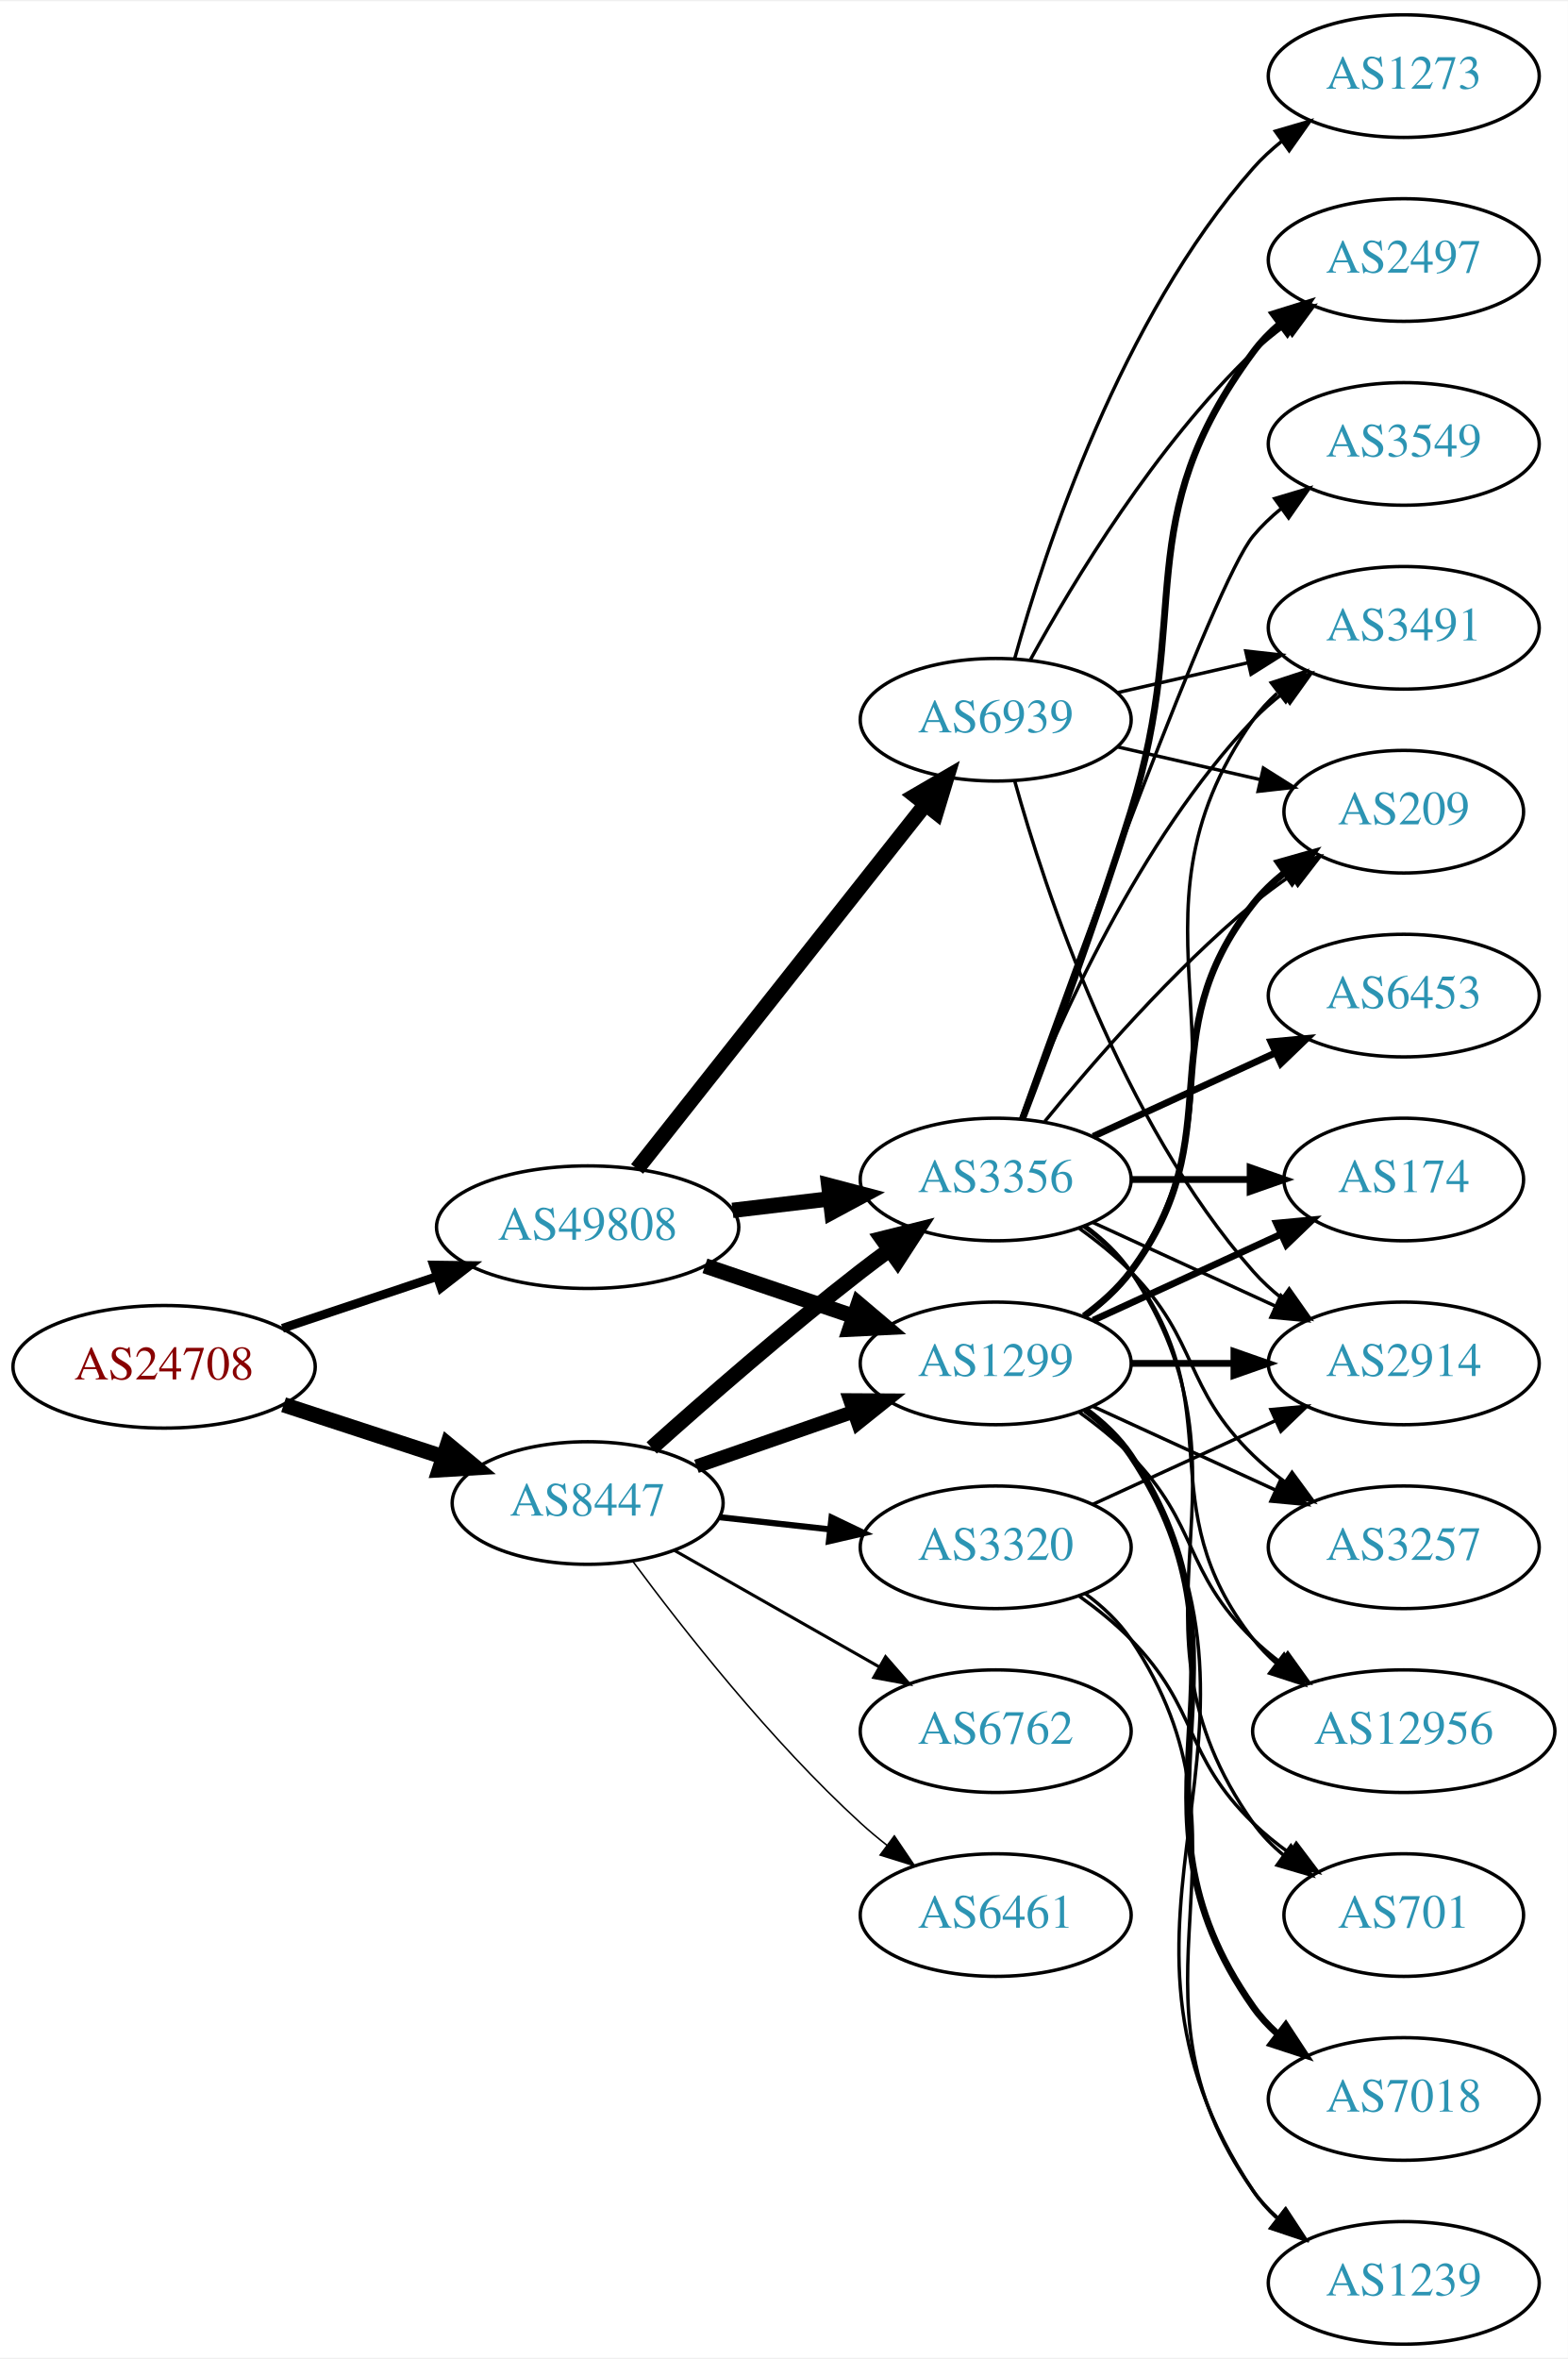
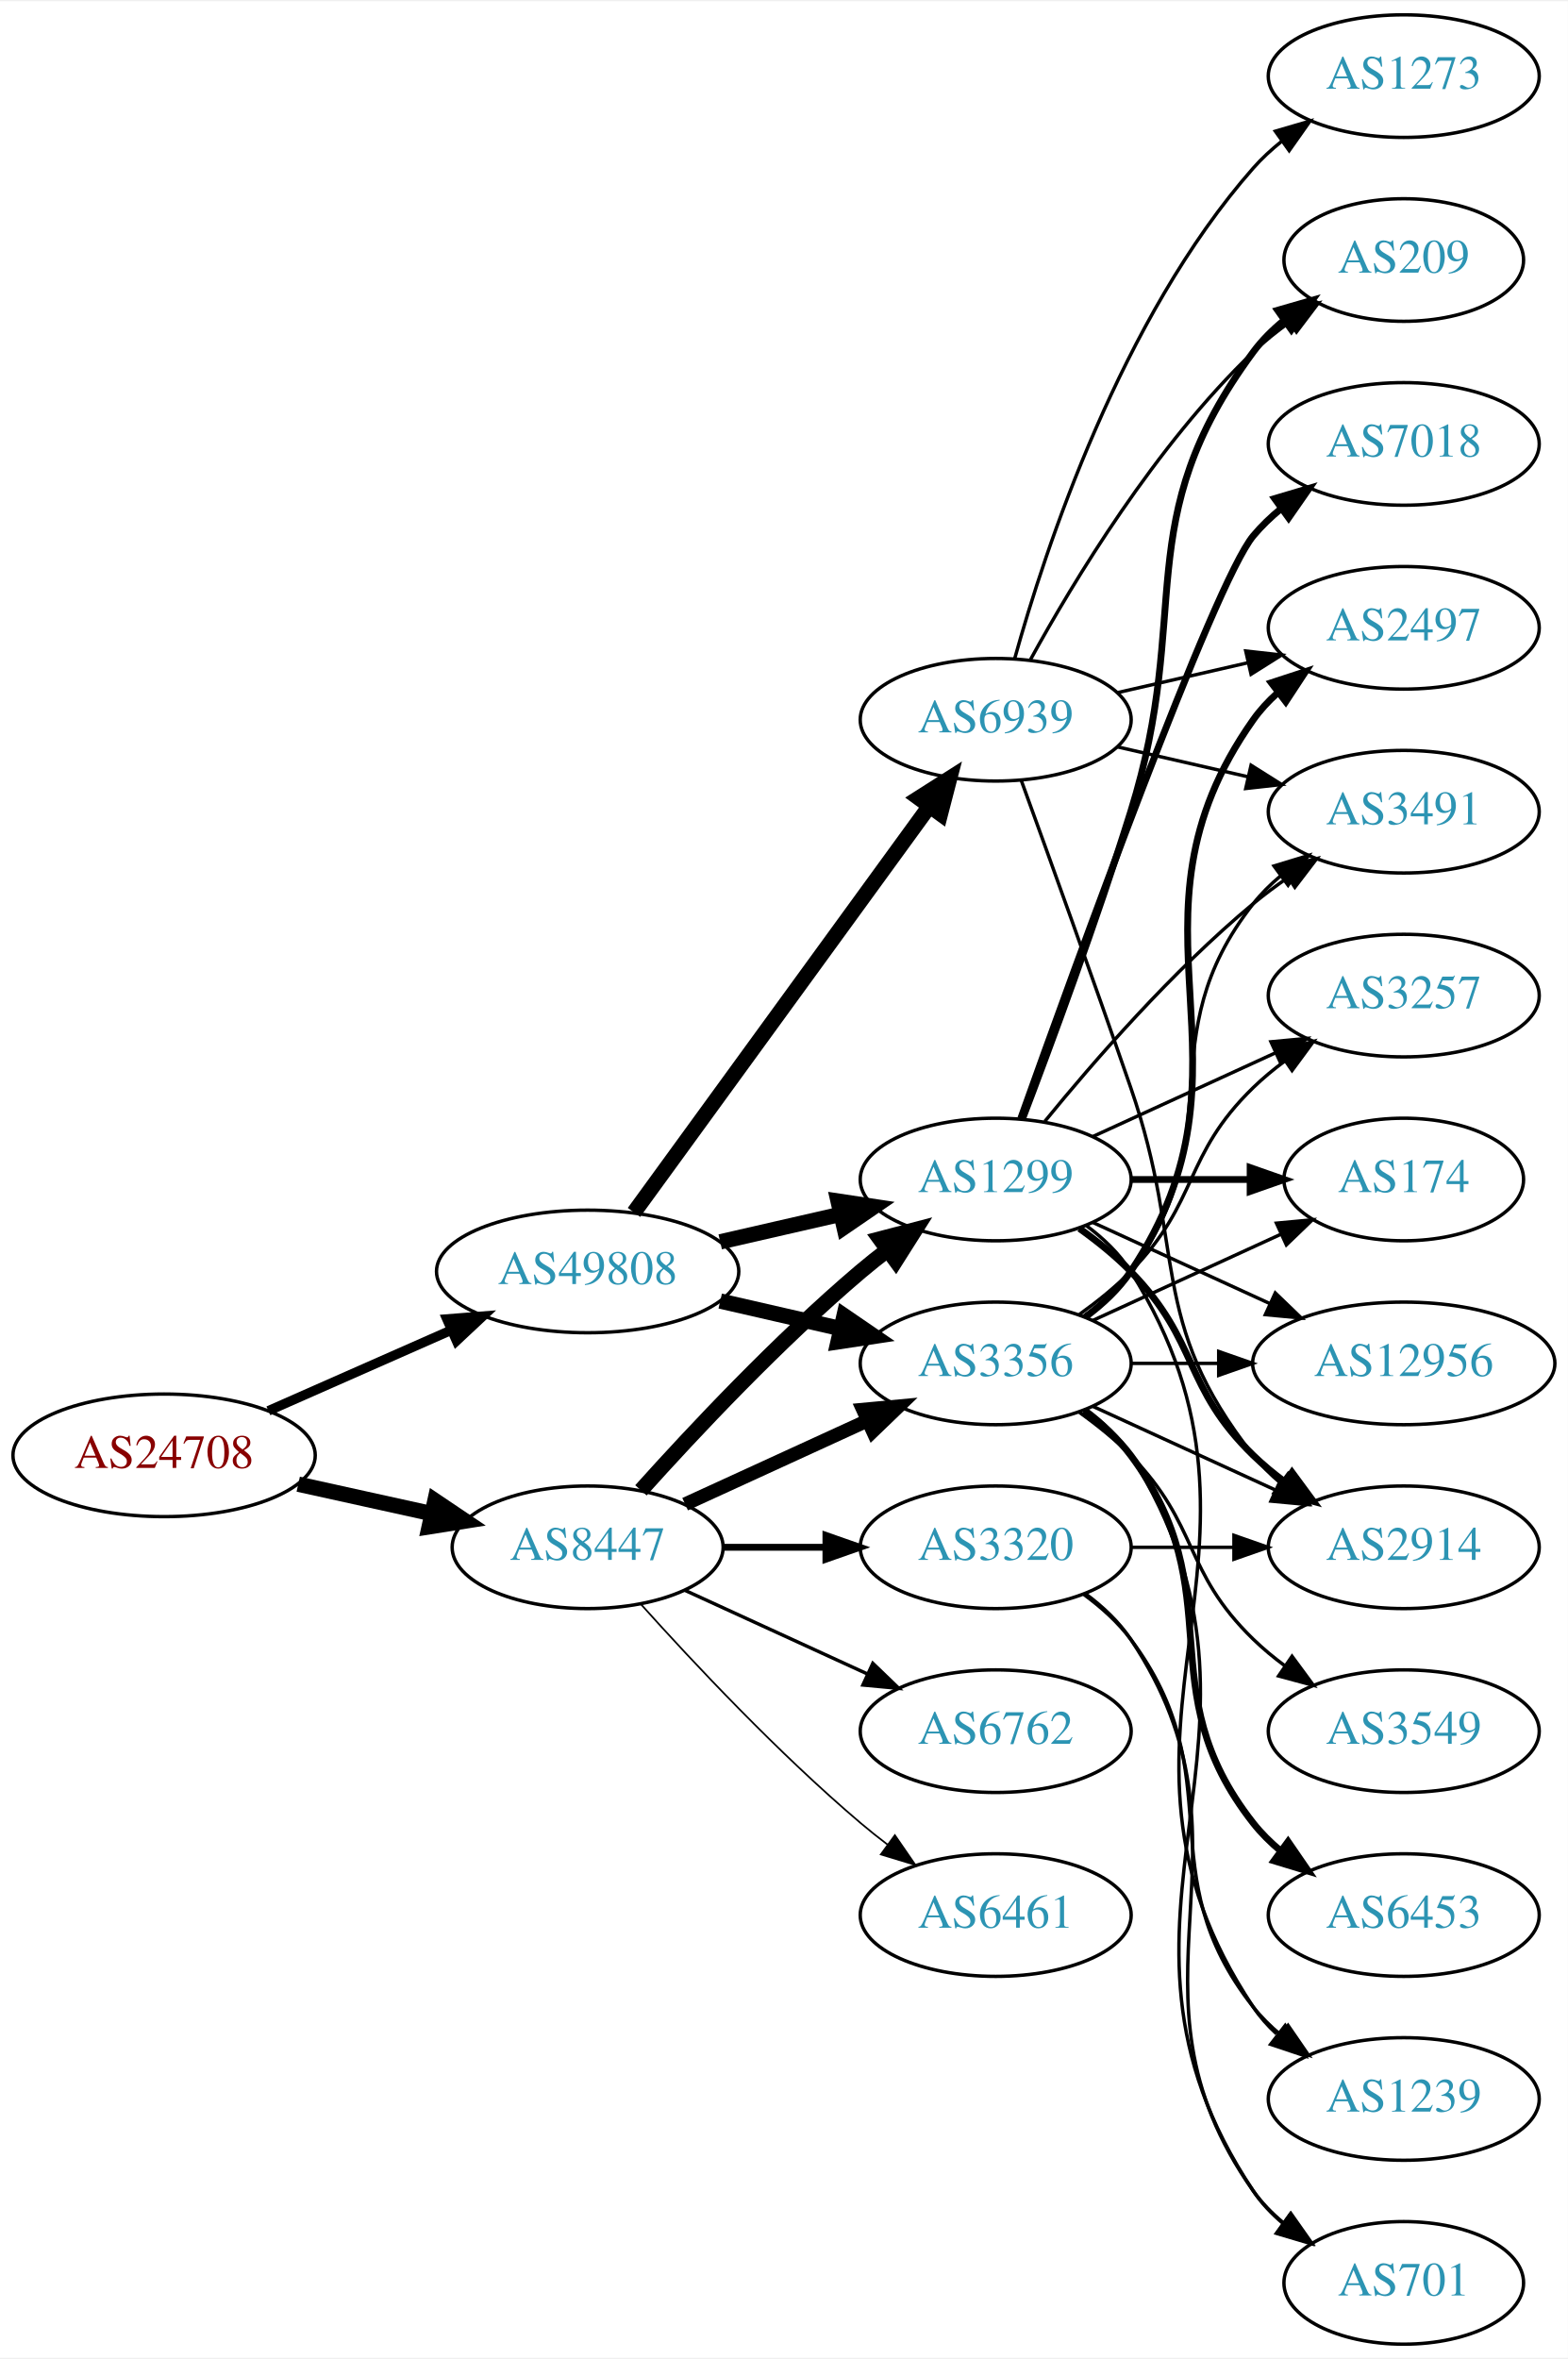
<svg xmlns="http://www.w3.org/2000/svg" xmlns:xlink="http://www.w3.org/1999/xlink" width="460pt" height="692pt" viewBox="0.00 0.00 460.47 692.00">
  <g id="graph0" class="graph" transform="scale(1 1) rotate(0) translate(4 688)">
    <polygon fill="white" stroke="none" points="-4,4 -4,-688 456.469,-688 456.469,4 -4,4" />
    <g id="node1" class="node">
      <g id="a_node1">
        <a xlink:href="/asn/24708" xlink:title="AS24708 ~ GRZ IT Center GmbH [AT]">
-           <ellipse fill="#ffffff" stroke="black" cx="44.196" cy="-287" rx="44.393" ry="18" />
-           <text text-anchor="middle" x="44.196" y="-283.3" font-family="Times,serif" font-size="14.00" fill="#880000">AS24708</text>
+           <ellipse fill="#ffffff" stroke="black" cx="44.196" cy="-261" rx="44.393" ry="18" />
+           <text text-anchor="middle" x="44.196" y="-257.3" font-family="Times,serif" font-size="14.00" fill="#880000">AS24708</text>
        </a>
      </g>
    </g>
    <g id="node2" class="node">
      <g id="a_node2">
        <a xlink:href="/asn/8447" xlink:title="AS8447 ~ A1 Telekom Austria AG [AT]">
-           <ellipse fill="#ffffff" stroke="black" cx="168.588" cy="-247" rx="39.794" ry="18" />
-           <text text-anchor="middle" x="168.588" y="-243.3" font-family="Times,serif" font-size="14.00" fill="#2c94b3">AS8447</text>
+           <ellipse fill="#ffffff" stroke="black" cx="168.588" cy="-234" rx="39.794" ry="18" />
+           <text text-anchor="middle" x="168.588" y="-230.3" font-family="Times,serif" font-size="14.00" fill="#2c94b3">AS8447</text>
        </a>
      </g>
    </g>
    <g id="edge1" class="edge">
-       <path fill="none" stroke="black" stroke-width="4.5" d="M79.289,-275.858C93.795,-271.117 110.846,-265.544 126.077,-260.567" />
-       <polygon fill="black" stroke="black" stroke-width="4.5" points="127.496,-264.245 135.778,-257.396 125.05,-256.76 127.496,-264.245" />
+       <path fill="none" stroke="black" stroke-width="4.5" d="M83.586,-252.531C95.977,-249.798 109.824,-246.743 122.644,-243.915" />
+       <polygon fill="black" stroke="black" stroke-width="4.5" points="123.742,-247.705 132.659,-241.705 122.045,-240.015 123.742,-247.705" />
    </g>
    <g id="node3" class="node">
      <g id="a_node3">
        <a xlink:href="/asn/49808" xlink:title="AS49808 ~ POWERSPEED-AS [AT]">
-           <ellipse fill="#ffffff" stroke="black" cx="168.588" cy="-328" rx="44.393" ry="18" />
-           <text text-anchor="middle" x="168.588" y="-324.3" font-family="Times,serif" font-size="14.00" fill="#2c94b3">AS49808</text>
+           <ellipse fill="#ffffff" stroke="black" cx="168.588" cy="-315" rx="44.393" ry="18" />
+           <text text-anchor="middle" x="168.588" y="-311.3" font-family="Times,serif" font-size="14.00" fill="#2c94b3">AS49808</text>
        </a>
      </g>
    </g>
    <g id="edge2" class="edge">
-       <path fill="none" stroke="black" stroke-width="2.596" d="M78.964,-298.312C93.01,-303.017 109.488,-308.537 124.399,-313.532" />
-       <polygon fill="black" stroke="black" stroke-width="2.596" points="123.336,-316.867 133.93,-316.725 125.56,-310.23 123.336,-316.867" />
+       <path fill="none" stroke="black" stroke-width="2.812" d="M74.824,-274.072C90.941,-281.183 111.081,-290.069 128.473,-297.742" />
+       <polygon fill="black" stroke="black" stroke-width="2.812" points="127.247,-301.027 137.809,-301.861 130.073,-294.622 127.247,-301.027" />
    </g>
    <g id="node4" class="node">
      <g id="a_node4">
-         <a xlink:href="/asn/3356" xlink:title="AS3356 ~ LEVEL3 [US]">
-           <ellipse fill="#ffffff" stroke="black" cx="288.431" cy="-342" rx="39.794" ry="18" />
-           <text text-anchor="middle" x="288.431" y="-338.3" font-family="Times,serif" font-size="14.00" fill="#2c94b3">AS3356</text>
+         <a xlink:href="/asn/6461" xlink:title="AS6461 ~ Zayo Bandwidth [US]">
+           <ellipse fill="#ffffff" stroke="black" cx="288.431" cy="-126" rx="39.794" ry="18" />
+           <text text-anchor="middle" x="288.431" y="-122.3" font-family="Times,serif" font-size="14.00" fill="#2c94b3">AS6461</text>
        </a>
      </g>
    </g>
    <g id="edge3" class="edge">
-       <path fill="none" stroke="black" stroke-width="4.5" d="M187.403,-263.191C203.179,-277.311 227.017,-298.119 248.784,-315 251.519,-317.121 254.404,-319.278 257.316,-321.401" />
-       <polygon fill="black" stroke="black" stroke-width="4.5" points="255.063,-324.63 265.49,-327.236 259.639,-318.221 255.063,-324.63" />
+       <path fill="none" stroke="black" stroke-width="0.5" d="M184.234,-217.275C199.535,-200.235 224.632,-173.477 248.784,-153 251.281,-150.883 253.942,-148.768 256.653,-146.707" />
+       <polygon fill="black" stroke="black" stroke-width="0.5" points="258.819,-149.459 264.83,-140.734 254.69,-143.806 258.819,-149.459" />
    </g>
    <g id="node5" class="node">
      <g id="a_node5">
-         <a xlink:href="/asn/1299" xlink:title="AS1299 ~ Telia Carrier [EU]">
+         <a xlink:href="/asn/3356" xlink:title="AS3356 ~ LEVEL3 [US]">
          <ellipse fill="#ffffff" stroke="black" cx="288.431" cy="-288" rx="39.794" ry="18" />
-           <text text-anchor="middle" x="288.431" y="-284.3" font-family="Times,serif" font-size="14.00" fill="#2c94b3">AS1299</text>
+           <text text-anchor="middle" x="288.431" y="-284.3" font-family="Times,serif" font-size="14.00" fill="#2c94b3">AS3356</text>
        </a>
      </g>
    </g>
    <g id="edge4" class="edge">
-       <path fill="none" stroke="black" stroke-width="4.05" d="M200.55,-257.772C214.647,-262.677 231.523,-268.548 246.636,-273.807" />
-       <polygon fill="black" stroke="black" stroke-width="4.05" points="245.657,-277.218 256.267,-277.157 247.987,-270.524 245.657,-277.218" />
+       <path fill="none" stroke="black" stroke-width="4" d="M197.217,-246.661C213.174,-253.973 233.445,-263.261 250.727,-271.181" />
+       <polygon fill="black" stroke="black" stroke-width="4" points="249.426,-274.435 259.975,-275.419 252.342,-268.071 249.426,-274.435" />
    </g>
    <g id="node6" class="node">
      <g id="a_node6">
-         <a xlink:href="/asn/3320" xlink:title="AS3320 ~ DTAG [DE]">
-           <ellipse fill="#ffffff" stroke="black" cx="288.431" cy="-234" rx="39.794" ry="18" />
-           <text text-anchor="middle" x="288.431" y="-230.3" font-family="Times,serif" font-size="14.00" fill="#2c94b3">AS3320</text>
+         <a xlink:href="/asn/1299" xlink:title="AS1299 ~ Telia Carrier [EU]">
+           <ellipse fill="#ffffff" stroke="black" cx="288.431" cy="-342" rx="39.794" ry="18" />
+           <text text-anchor="middle" x="288.431" y="-338.3" font-family="Times,serif" font-size="14.00" fill="#2c94b3">AS1299</text>
        </a>
      </g>
    </g>
    <g id="edge5" class="edge">
-       <path fill="none" stroke="black" stroke-width="1.8" d="M207.198,-242.851C217.509,-241.713 228.827,-240.465 239.627,-239.274" />
-       <polygon fill="black" stroke="black" stroke-width="1.8" points="240.218,-242.73 249.774,-238.154 239.45,-235.772 240.218,-242.73" />
+       <path fill="none" stroke="black" stroke-width="4.5" d="M184.234,-250.725C199.535,-267.765 224.632,-294.523 248.784,-315 251.281,-317.117 253.942,-319.232 256.653,-321.293" />
+       <polygon fill="black" stroke="black" stroke-width="4.5" points="254.432,-324.547 264.83,-327.266 259.077,-318.188 254.432,-324.547" />
    </g>
    <g id="node7" class="node">
      <g id="a_node7">
        <a xlink:href="/asn/6762" xlink:title="AS6762 ~ TELECOM ITALIA SPARKLE S.p.A. [IT]">
          <ellipse fill="#ffffff" stroke="black" cx="288.431" cy="-180" rx="39.794" ry="18" />
          <text text-anchor="middle" x="288.431" y="-176.3" font-family="Times,serif" font-size="14.00" fill="#2c94b3">AS6762</text>
        </a>
      </g>
    </g>
    <g id="edge6" class="edge">
-       <path fill="none" stroke="black" stroke-width="0.9" d="M194.005,-233.118C211.465,-223.191 235.165,-209.716 254.326,-198.822" />
-       <polygon fill="black" stroke="black" stroke-width="0.9" points="256.082,-201.85 263.045,-193.865 252.622,-195.765 256.082,-201.85" />
+       <path fill="none" stroke="black" d="M197.217,-221.339C213.174,-214.027 233.445,-204.739 250.727,-196.819" />
+       <polygon fill="black" stroke="black" points="252.342,-199.929 259.975,-192.581 249.426,-193.565 252.342,-199.929" />
    </g>
    <g id="node8" class="node">
      <g id="a_node8">
-         <a xlink:href="/asn/6461" xlink:title="AS6461 ~ Zayo Bandwidth [US]">
-           <ellipse fill="#ffffff" stroke="black" cx="288.431" cy="-126" rx="39.794" ry="18" />
-           <text text-anchor="middle" x="288.431" y="-122.3" font-family="Times,serif" font-size="14.00" fill="#2c94b3">AS6461</text>
+         <a xlink:href="/asn/3320" xlink:title="AS3320 ~ DTAG [DE]">
+           <ellipse fill="#ffffff" stroke="black" cx="288.431" cy="-234" rx="39.794" ry="18" />
+           <text text-anchor="middle" x="288.431" y="-230.3" font-family="Times,serif" font-size="14.00" fill="#2c94b3">AS3320</text>
        </a>
      </g>
    </g>
    <g id="edge7" class="edge">
-       <path fill="none" stroke="black" stroke-width="0.45" d="M181.846,-229.886C196.48,-210.106 222.316,-177.18 248.784,-153 251.201,-150.792 253.807,-148.615 256.482,-146.512" />
-       <polygon fill="black" stroke="black" stroke-width="0.45" points="258.665,-149.251 264.603,-140.476 254.489,-143.633 258.665,-149.251" />
+       <path fill="none" stroke="black" stroke-width="2" d="M208.501,-234C218.054,-234 228.404,-234 238.367,-234" />
+       <polygon fill="black" stroke="black" stroke-width="2" points="238.559,-237.5 248.559,-234 238.559,-230.5 238.559,-237.5" />
    </g>
    <g id="edge30" class="edge">
-       <path fill="none" stroke="black" stroke-width="4.5" d="M211.135,-332.936C220.381,-334.034 230.254,-335.207 239.725,-336.332" />
-       <polygon fill="black" stroke="black" stroke-width="4.5" points="239.402,-340.259 249.797,-337.529 240.331,-332.439 239.402,-340.259" />
+       <path fill="none" stroke="black" stroke-width="4.5" d="M207.523,-306.308C218.764,-303.733 231.176,-300.889 242.799,-298.226" />
+       <polygon fill="black" stroke="black" stroke-width="4.5" points="243.893,-302.015 252.761,-295.943 242.134,-294.339 243.893,-302.015" />
    </g>
    <g id="edge29" class="edge">
-       <path fill="none" stroke="black" stroke-width="4.5" d="M203.042,-316.645C216.643,-312.028 232.485,-306.651 246.746,-301.81" />
-       <polygon fill="black" stroke="black" stroke-width="4.5" points="248.116,-305.503 256.32,-298.56 245.585,-298.046 248.116,-305.503" />
+       <path fill="none" stroke="black" stroke-width="4.5" d="M207.523,-323.692C218.764,-326.267 231.176,-329.111 242.799,-331.774" />
+       <polygon fill="black" stroke="black" stroke-width="4.5" points="242.134,-335.661 252.761,-334.057 243.893,-327.985 242.134,-335.661" />
    </g>
    <g id="node21" class="node">
      <g id="a_node21">
        <a xlink:href="/asn/6939" xlink:title="AS6939 ~ Hurricane Electric LLC [US]">
          <ellipse fill="#ffffff" stroke="black" cx="288.431" cy="-477" rx="39.794" ry="18" />
          <text text-anchor="middle" x="288.431" y="-473.3" font-family="Times,serif" font-size="14.00" fill="#2c94b3">AS6939</text>
        </a>
      </g>
    </g>
-     <g id="edge31" class="edge">
-       <path fill="none" stroke="black" stroke-width="4.5" d="M183.106,-345.092C203.884,-371.364 243.775,-421.802 267.757,-452.125" />
-       <polygon fill="black" stroke="black" stroke-width="4.5" points="264.779,-454.706 274.07,-460.107 270.955,-449.821 264.779,-454.706" />
+     <g id="edge28" class="edge">
+       <path fill="none" stroke="black" stroke-width="4.5" d="M182.199,-332.337C203.02,-360.96 244.683,-418.233 268.871,-451.486" />
+       <polygon fill="black" stroke="black" stroke-width="4.5" points="265.844,-454.017 274.91,-459.788 272.212,-449.385 265.844,-454.017" />
    </g>
    <g id="node9" class="node">
      <g id="a_node9">
-         <a xlink:href="/asn/2914" xlink:title="AS2914 ~ NTT America, Inc. [US]">
-           <ellipse fill="#ffffff" stroke="black" cx="408.273" cy="-288" rx="39.794" ry="18" />
-           <text text-anchor="middle" x="408.273" y="-284.3" font-family="Times,serif" font-size="14.00" fill="#2c94b3">AS2914</text>
+         <a xlink:href="/asn/3549" xlink:title="AS3549 ~ Level 3 Parent, LLC [US]">
+           <ellipse fill="#ffffff" stroke="black" cx="408.273" cy="-180" rx="39.794" ry="18" />
+           <text text-anchor="middle" x="408.273" y="-176.3" font-family="Times,serif" font-size="14.00" fill="#2c94b3">AS3549</text>
        </a>
      </g>
    </g>
    <g id="edge8" class="edge">
-       <path fill="none" stroke="black" d="M317.06,-329.339C333.017,-322.027 353.287,-312.739 370.57,-304.819" />
-       <polygon fill="black" stroke="black" points="372.185,-307.929 379.818,-300.581 369.269,-301.565 372.185,-307.929" />
+       <path fill="none" stroke="black" d="M313.025,-273.611C318.281,-269.852 323.613,-265.563 328.077,-261 348.25,-240.383 343.384,-227.094 364.077,-207 366.922,-204.237 370.096,-201.614 373.396,-199.166" />
+       <polygon fill="black" stroke="black" points="375.462,-201.994 381.744,-193.462 371.513,-196.214 375.462,-201.994" />
    </g>
    <g id="node10" class="node">
      <g id="a_node10">
        <a xlink:href="/asn/2497" xlink:title="AS2497 ~ Internet Initiative Japan Inc. [JP]">
-           <ellipse fill="#ffffff" stroke="black" cx="408.273" cy="-612" rx="39.794" ry="18" />
-           <text text-anchor="middle" x="408.273" y="-608.3" font-family="Times,serif" font-size="14.00" fill="#2c94b3">AS2497</text>
+           <ellipse fill="#ffffff" stroke="black" cx="408.273" cy="-504" rx="39.794" ry="18" />
+           <text text-anchor="middle" x="408.273" y="-500.3" font-family="Times,serif" font-size="14.00" fill="#2c94b3">AS2497</text>
        </a>
      </g>
    </g>
    <g id="edge9" class="edge">
-       <path fill="none" stroke="black" stroke-width="2" d="M296.318,-359.809C304.429,-381.094 318.063,-417.869 328.077,-450 346.554,-509.284 327.174,-535.059 364.077,-585 366.311,-588.023 368.994,-590.786 371.914,-593.293" />
-       <polygon fill="black" stroke="black" stroke-width="2" points="369.94,-596.186 380.058,-599.331 374.109,-590.563 369.94,-596.186" />
+       <path fill="none" stroke="black" stroke-width="2" d="M314.75,-301.607C319.806,-305.351 324.617,-309.831 328.077,-315 369.102,-376.294 321.498,-416.775 364.077,-477 366.068,-479.816 368.455,-482.401 371.071,-484.76" />
+       <polygon fill="black" stroke="black" stroke-width="2" points="369.371,-487.865 379.44,-491.162 373.624,-482.306 369.371,-487.865" />
    </g>
    <g id="node11" class="node">
      <g id="a_node11">
-         <a xlink:href="/asn/3491" xlink:title="AS3491 ~ PCCW Global, Inc. [US]">
-           <ellipse fill="#ffffff" stroke="black" cx="408.273" cy="-504" rx="39.794" ry="18" />
-           <text text-anchor="middle" x="408.273" y="-500.3" font-family="Times,serif" font-size="14.00" fill="#2c94b3">AS3491</text>
+         <a xlink:href="/asn/12956" xlink:title="AS12956 ~ TELXIUS [ES]">
+           <ellipse fill="#ffffff" stroke="black" cx="408.273" cy="-288" rx="44.393" ry="18" />
+           <text text-anchor="middle" x="408.273" y="-284.3" font-family="Times,serif" font-size="14.00" fill="#2c94b3">AS12956</text>
        </a>
      </g>
    </g>
    <g id="edge10" class="edge">
-       <path fill="none" stroke="black" d="M295.954,-359.994C306.704,-387.728 330.362,-441.429 364.077,-477 366.663,-479.728 369.581,-482.294 372.649,-484.677" />
-       <polygon fill="black" stroke="black" points="370.803,-487.658 380.997,-490.543 374.827,-481.93 370.803,-487.658" />
+       <path fill="none" stroke="black" d="M328.343,-288C336.446,-288 345.121,-288 353.648,-288" />
+       <polygon fill="black" stroke="black" points="353.925,-291.5 363.925,-288 353.925,-284.5 353.925,-291.5" />
    </g>
    <g id="node12" class="node">
      <g id="a_node12">
-         <a xlink:href="/asn/6453" xlink:title="AS6453 ~ TATA COMMUNICATIONS (AMERICA) INC [US]">
-           <ellipse fill="#ffffff" stroke="black" cx="408.273" cy="-396" rx="39.794" ry="18" />
-           <text text-anchor="middle" x="408.273" y="-392.3" font-family="Times,serif" font-size="14.00" fill="#2c94b3">AS6453</text>
+         <a xlink:href="/asn/3491" xlink:title="AS3491 ~ PCCW Global, Inc. [US]">
+           <ellipse fill="#ffffff" stroke="black" cx="408.273" cy="-450" rx="39.794" ry="18" />
+           <text text-anchor="middle" x="408.273" y="-446.3" font-family="Times,serif" font-size="14.00" fill="#2c94b3">AS3491</text>
        </a>
      </g>
    </g>
    <g id="edge11" class="edge">
-       <path fill="none" stroke="black" stroke-width="2" d="M317.06,-354.661C333.017,-361.973 353.287,-371.261 370.57,-379.181" />
-       <polygon fill="black" stroke="black" stroke-width="2" points="369.269,-382.435 379.818,-383.419 372.185,-376.071 369.269,-382.435" />
+       <path fill="none" stroke="black" d="M314.362,-301.882C319.438,-305.611 324.356,-310.016 328.077,-315 358.349,-355.542 332.779,-383.246 364.077,-423 366.402,-425.953 369.146,-428.67 372.105,-431.147" />
+       <polygon fill="black" stroke="black" points="370.165,-434.064 380.302,-437.145 374.298,-428.415 370.165,-434.064" />
    </g>
    <g id="node13" class="node">
      <g id="a_node13">
-         <a xlink:href="/asn/3257" xlink:title="AS3257 ~ GTT [DE]">
+         <a xlink:href="/asn/2914" xlink:title="AS2914 ~ NTT America, Inc. [US]">
          <ellipse fill="#ffffff" stroke="black" cx="408.273" cy="-234" rx="39.794" ry="18" />
-           <text text-anchor="middle" x="408.273" y="-230.3" font-family="Times,serif" font-size="14.00" fill="#2c94b3">AS3257</text>
+           <text text-anchor="middle" x="408.273" y="-230.3" font-family="Times,serif" font-size="14.00" fill="#2c94b3">AS2914</text>
        </a>
      </g>
    </g>
    <g id="edge12" class="edge">
-       <path fill="none" stroke="black" d="M313.025,-327.611C318.281,-323.852 323.613,-319.563 328.077,-315 348.25,-294.383 343.384,-281.094 364.077,-261 366.922,-258.237 370.096,-255.614 373.396,-253.166" />
-       <polygon fill="black" stroke="black" points="375.462,-255.994 381.744,-247.462 371.513,-250.214 375.462,-255.994" />
+       <path fill="none" stroke="black" d="M317.06,-275.339C333.017,-268.027 353.287,-258.739 370.57,-250.819" />
+       <polygon fill="black" stroke="black" points="372.185,-253.929 379.818,-246.581 369.269,-247.565 372.185,-253.929" />
    </g>
    <g id="node14" class="node">
      <g id="a_node14">
-         <a xlink:href="/asn/3549" xlink:title="AS3549 ~ Level 3 Parent, LLC [US]">
-           <ellipse fill="#ffffff" stroke="black" cx="408.273" cy="-558" rx="39.794" ry="18" />
-           <text text-anchor="middle" x="408.273" y="-554.3" font-family="Times,serif" font-size="14.00" fill="#2c94b3">AS3549</text>
+         <a xlink:href="/asn/3257" xlink:title="AS3257 ~ GTT [DE]">
+           <ellipse fill="#ffffff" stroke="black" cx="408.273" cy="-396" rx="39.794" ry="18" />
+           <text text-anchor="middle" x="408.273" y="-392.3" font-family="Times,serif" font-size="14.00" fill="#2c94b3">AS3257</text>
        </a>
      </g>
    </g>
    <g id="edge13" class="edge">
-       <path fill="none" stroke="black" d="M295.761,-359.86C311.602,-404.267 352.511,-517.103 364.077,-531 366.482,-533.889 369.278,-536.563 372.271,-539.013" />
-       <polygon fill="black" stroke="black" points="370.359,-541.95 380.514,-544.973 374.461,-536.277 370.359,-541.95" />
+       <path fill="none" stroke="black" d="M313.025,-302.389C318.281,-306.148 323.613,-310.437 328.077,-315 348.25,-335.617 343.384,-348.906 364.077,-369 366.922,-371.763 370.096,-374.386 373.396,-376.834" />
+       <polygon fill="black" stroke="black" points="371.513,-379.786 381.744,-382.538 375.462,-374.006 371.513,-379.786" />
    </g>
    <g id="node15" class="node">
      <g id="a_node15">
-         <a xlink:href="/asn/12956" xlink:title="AS12956 ~ TELXIUS [ES]">
-           <ellipse fill="#ffffff" stroke="black" cx="408.273" cy="-180" rx="44.393" ry="18" />
-           <text text-anchor="middle" x="408.273" y="-176.3" font-family="Times,serif" font-size="14.00" fill="#2c94b3">AS12956</text>
+         <a xlink:href="/asn/6453" xlink:title="AS6453 ~ TATA COMMUNICATIONS (AMERICA) INC [US]">
+           <ellipse fill="#ffffff" stroke="black" cx="408.273" cy="-126" rx="39.794" ry="18" />
+           <text text-anchor="middle" x="408.273" y="-122.3" font-family="Times,serif" font-size="14.00" fill="#2c94b3">AS6453</text>
        </a>
      </g>
    </g>
    <g id="edge14" class="edge">
-       <path fill="none" stroke="black" d="M314.362,-328.118C319.438,-324.389 324.356,-319.984 328.077,-315 358.349,-274.458 332.779,-246.754 364.077,-207 366.101,-204.429 368.443,-202.037 370.967,-199.826" />
-       <polygon fill="black" stroke="black" points="373.124,-202.584 378.957,-193.739 368.882,-197.016 373.124,-202.584" />
+       <path fill="none" stroke="black" stroke-width="2" d="M314.362,-274.118C319.438,-270.389 324.356,-265.984 328.077,-261 358.349,-220.458 332.779,-192.754 364.077,-153 366.402,-150.047 369.146,-147.33 372.105,-144.853" />
+       <polygon fill="black" stroke="black" stroke-width="2" points="374.298,-147.585 380.302,-138.855 370.165,-141.936 374.298,-147.585" />
    </g>
    <g id="node16" class="node">
      <g id="a_node16">
+         <a xlink:href="/asn/701" xlink:title="AS701 ~ UUNET [US]">
+           <ellipse fill="#ffffff" stroke="black" cx="408.273" cy="-18" rx="35.194" ry="18" />
+           <text text-anchor="middle" x="408.273" y="-14.3" font-family="Times,serif" font-size="14.00" fill="#2c94b3">AS701</text>
+         </a>
+       </g>
+     </g>
+     <g id="edge15" class="edge">
+       <path fill="none" stroke="black" d="M314.957,-274.528C320.002,-270.777 324.757,-266.26 328.077,-261 380.027,-178.7 310.039,-125.944 364.077,-45 366.453,-41.442 369.473,-38.264 372.809,-35.451" />
+       <polygon fill="black" stroke="black" points="374.947,-38.224 381.013,-29.538 370.854,-32.545 374.947,-38.224" />
+     </g>
+     <g id="node17" class="node">
+       <g id="a_node17">
        <a xlink:href="/asn/174" xlink:title="AS174 ~ Cogent Communications [US]">
          <ellipse fill="#ffffff" stroke="black" cx="408.273" cy="-342" rx="35.194" ry="18" />
          <text text-anchor="middle" x="408.273" y="-338.3" font-family="Times,serif" font-size="14.00" fill="#2c94b3">AS174</text>
        </a>
      </g>
    </g>
-     <g id="edge15" class="edge">
+     <g id="edge16" class="edge">
+       <path fill="none" stroke="black" d="M317.06,-300.661C333.476,-308.183 354.457,-317.798 372.054,-325.861" />
+       <polygon fill="black" stroke="black" points="370.883,-329.174 381.432,-330.158 373.799,-322.811 370.883,-329.174" />
+     </g>
+     <g id="edge24" class="edge">
+       <path fill="none" stroke="black" d="M317.06,-329.339C332.557,-322.238 352.124,-313.272 369.071,-305.506" />
+       <polygon fill="black" stroke="black" points="370.54,-308.683 378.173,-301.335 367.624,-302.319 370.54,-308.683" />
+     </g>
+     <g id="edge23" class="edge">
+       <path fill="none" stroke="black" d="M302.85,-359.065C316.964,-376.375 340.379,-403.345 364.077,-423 367.294,-425.668 370.794,-428.27 374.365,-430.741" />
+       <polygon fill="black" stroke="black" points="372.442,-433.666 382.721,-436.236 376.288,-427.817 372.442,-433.666" />
+     </g>
+     <g id="edge21" class="edge">
+       <path fill="none" stroke="black" stroke-width="2" d="M313.025,-327.611C318.281,-323.852 323.613,-319.563 328.077,-315 348.25,-294.383 343.384,-281.094 364.077,-261 366.922,-258.237 370.096,-255.614 373.396,-253.166" />
+       <polygon fill="black" stroke="black" stroke-width="2" points="375.462,-255.994 381.744,-247.462 371.513,-250.214 375.462,-255.994" />
+     </g>
+     <g id="edge18" class="edge">
+       <path fill="none" stroke="black" d="M317.06,-354.661C333.017,-361.973 353.287,-371.261 370.57,-379.181" />
+       <polygon fill="black" stroke="black" points="369.269,-382.435 379.818,-383.419 372.185,-376.071 369.269,-382.435" />
+     </g>
+     <g id="edge20" class="edge">
      <path fill="none" stroke="black" stroke-width="2" d="M328.343,-342C339.43,-342 351.59,-342 362.972,-342" />
      <polygon fill="black" stroke="black" stroke-width="2" points="363.154,-345.5 373.154,-342 363.154,-338.5 363.154,-345.5" />
    </g>
-     <g id="node17" class="node">
-       <g id="a_node17">
-         <a xlink:href="/asn/209" xlink:title="AS209 ~ CenturyLink Communications, LLC [US]">
-           <ellipse fill="#ffffff" stroke="black" cx="408.273" cy="-450" rx="35.194" ry="18" />
-           <text text-anchor="middle" x="408.273" y="-446.3" font-family="Times,serif" font-size="14.00" fill="#2c94b3">AS209</text>
-         </a>
-       </g>
-     </g>
-     <g id="edge16" class="edge">
-       <path fill="none" stroke="black" d="M302.85,-359.065C316.964,-376.375 340.379,-403.345 364.077,-423 367.54,-425.872 371.333,-428.669 375.187,-431.308" />
-       <polygon fill="black" stroke="black" points="373.33,-434.275 383.62,-436.797 377.149,-428.408 373.33,-434.275" />
-     </g>
    <g id="node18" class="node">
      <g id="a_node18">
-         <a xlink:href="/asn/701" xlink:title="AS701 ~ UUNET [US]">
-           <ellipse fill="#ffffff" stroke="black" cx="408.273" cy="-126" rx="35.194" ry="18" />
-           <text text-anchor="middle" x="408.273" y="-122.3" font-family="Times,serif" font-size="14.00" fill="#2c94b3">AS701</text>
+         <a xlink:href="/asn/1239" xlink:title="AS1239 ~ Sprint [US]">
+           <ellipse fill="#ffffff" stroke="black" cx="408.273" cy="-72" rx="39.794" ry="18" />
+           <text text-anchor="middle" x="408.273" y="-68.3" font-family="Times,serif" font-size="14.00" fill="#2c94b3">AS1239</text>
        </a>
      </g>
    </g>
    <g id="edge17" class="edge">
-       <path fill="none" stroke="black" d="M314.75,-328.393C319.806,-324.649 324.617,-320.169 328.077,-315 369.102,-253.706 321.498,-213.225 364.077,-153 366.547,-149.507 369.626,-146.37 372.995,-143.579" />
-       <polygon fill="black" stroke="black" points="375.134,-146.352 381.235,-137.69 371.064,-140.657 375.134,-146.352" />
-     </g>
-     <g id="edge24" class="edge">
-       <path fill="none" stroke="black" stroke-width="2" d="M328.343,-288C337.897,-288 348.246,-288 358.209,-288" />
-       <polygon fill="black" stroke="black" stroke-width="2" points="358.402,-291.5 368.402,-288 358.402,-284.5 358.402,-291.5" />
-     </g>
-     <g id="edge20" class="edge">
-       <path fill="none" stroke="black" d="M314.75,-301.607C319.806,-305.351 324.617,-309.831 328.077,-315 369.102,-376.294 321.498,-416.775 364.077,-477 366.068,-479.816 368.455,-482.401 371.071,-484.76" />
-       <polygon fill="black" stroke="black" points="369.371,-487.865 379.44,-491.162 373.624,-482.306 369.371,-487.865" />
-     </g>
-     <g id="edge22" class="edge">
-       <path fill="none" stroke="black" d="M317.06,-275.339C333.017,-268.027 353.287,-258.739 370.57,-250.819" />
-       <polygon fill="black" stroke="black" points="372.185,-253.929 379.818,-246.581 369.269,-247.565 372.185,-253.929" />
-     </g>
-     <g id="edge19" class="edge">
-       <path fill="none" stroke="black" d="M313.025,-273.611C318.281,-269.852 323.613,-265.563 328.077,-261 348.25,-240.383 343.384,-227.094 364.077,-207 366.564,-204.586 369.301,-202.278 372.154,-200.1" />
-       <polygon fill="black" stroke="black" points="374.209,-202.934 380.39,-194.329 370.192,-197.202 374.209,-202.934" />
-     </g>
-     <g id="edge18" class="edge">
-       <path fill="none" stroke="black" stroke-width="2" d="M317.06,-300.661C333.476,-308.183 354.457,-317.798 372.054,-325.861" />
-       <polygon fill="black" stroke="black" stroke-width="2" points="370.883,-329.174 381.432,-330.158 373.799,-322.811 370.883,-329.174" />
-     </g>
-     <g id="edge23" class="edge">
-       <path fill="none" stroke="black" stroke-width="2" d="M314.362,-301.882C319.438,-305.611 324.356,-310.016 328.077,-315 358.349,-355.542 332.779,-383.246 364.077,-423 366.724,-426.361 369.912,-429.417 373.344,-432.161" />
-       <polygon fill="black" stroke="black" stroke-width="2" points="371.457,-435.113 381.651,-438 375.482,-429.386 371.457,-435.113" />
+       <path fill="none" stroke="black" d="M314.957,-328.528C320.002,-324.777 324.757,-320.26 328.077,-315 380.027,-232.7 310.039,-179.944 364.077,-99 365.992,-96.131 368.326,-93.51 370.907,-91.128" />
+       <polygon fill="black" stroke="black" points="373.458,-93.579 379.219,-84.687 369.171,-88.046 373.458,-93.579" />
    </g>
    <g id="node19" class="node">
      <g id="a_node19">
-         <a xlink:href="/asn/7018" xlink:title="AS7018 ~ AT&amp;T Services, Inc. [US]">
-           <ellipse fill="#ffffff" stroke="black" cx="408.273" cy="-72" rx="39.794" ry="18" />
-           <text text-anchor="middle" x="408.273" y="-68.3" font-family="Times,serif" font-size="14.00" fill="#2c94b3">AS7018</text>
-         </a>
-       </g>
-     </g>
-     <g id="edge21" class="edge">
-       <path fill="none" stroke="black" stroke-width="2" d="M314.75,-274.393C319.806,-270.649 324.617,-266.169 328.077,-261 369.102,-199.706 321.498,-159.225 364.077,-99 366.068,-96.184 368.455,-93.599 371.071,-91.24" />
-       <polygon fill="black" stroke="black" stroke-width="2" points="373.624,-93.694 379.44,-84.838 369.371,-88.135 373.624,-93.694" />
+         <a xlink:href="/asn/209" xlink:title="AS209 ~ CenturyLink Communications, LLC [US]">
+           <ellipse fill="#ffffff" stroke="black" cx="408.273" cy="-612" rx="35.194" ry="18" />
+           <text text-anchor="middle" x="408.273" y="-608.3" font-family="Times,serif" font-size="14.00" fill="#2c94b3">AS209</text>
+         </a>
+       </g>
+     </g>
+     <g id="edge19" class="edge">
+       <path fill="none" stroke="black" stroke-width="2" d="M296.318,-359.809C304.429,-381.094 318.063,-417.869 328.077,-450 346.554,-509.284 327.174,-535.059 364.077,-585 366.62,-588.441 369.744,-591.545 373.139,-594.318" />
+       <polygon fill="black" stroke="black" stroke-width="2" points="371.226,-597.252 381.406,-600.186 375.278,-591.544 371.226,-597.252" />
    </g>
    <g id="node20" class="node">
      <g id="a_node20">
-         <a xlink:href="/asn/1239" xlink:title="AS1239 ~ Sprint [US]">
-           <ellipse fill="#ffffff" stroke="black" cx="408.273" cy="-18" rx="39.794" ry="18" />
-           <text text-anchor="middle" x="408.273" y="-14.3" font-family="Times,serif" font-size="14.00" fill="#2c94b3">AS1239</text>
-         </a>
-       </g>
+         <a xlink:href="/asn/7018" xlink:title="AS7018 ~ AT&amp;T Services, Inc. [US]">
+           <ellipse fill="#ffffff" stroke="black" cx="408.273" cy="-558" rx="39.794" ry="18" />
+           <text text-anchor="middle" x="408.273" y="-554.3" font-family="Times,serif" font-size="14.00" fill="#2c94b3">AS7018</text>
+         </a>
+       </g>
+     </g>
+     <g id="edge22" class="edge">
+       <path fill="none" stroke="black" stroke-width="2" d="M295.761,-359.86C311.602,-404.267 352.511,-517.103 364.077,-531 366.482,-533.889 369.278,-536.563 372.271,-539.013" />
+       <polygon fill="black" stroke="black" stroke-width="2" points="370.359,-541.95 380.514,-544.973 374.461,-536.277 370.359,-541.95" />
+     </g>
+     <g id="edge27" class="edge">
+       <path fill="none" stroke="black" d="M328.343,-234C337.897,-234 348.246,-234 358.209,-234" />
+       <polygon fill="black" stroke="black" points="358.402,-237.5 368.402,-234 358.402,-230.5 358.402,-237.5" />
    </g>
    <g id="edge25" class="edge">
-       <path fill="none" stroke="black" d="M314.957,-274.528C320.002,-270.777 324.757,-266.26 328.077,-261 380.027,-178.7 310.039,-125.944 364.077,-45 365.992,-42.131 368.326,-39.51 370.907,-37.128" />
-       <polygon fill="black" stroke="black" points="373.458,-39.579 379.219,-30.687 369.171,-34.046 373.458,-39.579" />
-     </g>
-     <g id="edge27" class="edge">
-       <path fill="none" stroke="black" d="M317.06,-246.661C333.017,-253.973 353.287,-263.261 370.57,-271.181" />
-       <polygon fill="black" stroke="black" points="369.269,-274.435 379.818,-275.419 372.185,-268.071 369.269,-274.435" />
-     </g>
-     <g id="edge28" class="edge">
-       <path fill="none" stroke="black" d="M313.025,-219.611C318.281,-215.852 323.613,-211.563 328.077,-207 348.25,-186.383 343.384,-173.094 364.077,-153 367.305,-149.866 370.956,-146.911 374.734,-144.188" />
-       <polygon fill="black" stroke="black" points="376.713,-147.075 383.094,-138.617 372.832,-141.25 376.713,-147.075" />
+       <path fill="none" stroke="black" d="M314.75,-220.393C319.806,-216.649 324.617,-212.169 328.077,-207 369.102,-145.706 321.498,-105.225 364.077,-45 366.547,-41.507 369.626,-38.37 372.995,-35.579" />
+       <polygon fill="black" stroke="black" points="375.134,-38.352 381.235,-29.69 371.064,-32.657 375.134,-38.352" />
    </g>
    <g id="edge26" class="edge">
-       <path fill="none" stroke="black" d="M314.75,-220.393C319.806,-216.649 324.617,-212.169 328.077,-207 369.102,-145.706 321.498,-105.225 364.077,-45 366.068,-42.184 368.455,-39.599 371.071,-37.24" />
-       <polygon fill="black" stroke="black" points="373.624,-39.694 379.44,-30.838 369.371,-34.135 373.624,-39.694" />
-     </g>
-     <g id="edge34" class="edge">
-       <path fill="none" stroke="black" d="M294.004,-459.054C302.909,-427.005 325.194,-359.158 364.077,-315 366.561,-312.179 369.411,-309.551 372.437,-307.129" />
-       <polygon fill="black" stroke="black" points="374.622,-309.869 380.726,-301.209 370.554,-304.172 374.622,-309.869" />
+       <path fill="none" stroke="black" d="M314.362,-220.118C319.438,-216.389 324.356,-211.984 328.077,-207 358.349,-166.458 332.779,-138.754 364.077,-99 366.402,-96.047 369.146,-93.33 372.105,-90.853" />
+       <polygon fill="black" stroke="black" points="374.298,-93.585 380.302,-84.855 370.165,-87.936 374.298,-93.585" />
    </g>
    <g id="edge35" class="edge">
-       <path fill="none" stroke="black" d="M298.672,-494.713C311.218,-517.561 335.394,-557.611 364.077,-585 366.946,-587.739 370.134,-590.347 373.443,-592.785" />
-       <polygon fill="black" stroke="black" points="371.567,-595.742 381.803,-598.477 375.507,-589.956 371.567,-595.742" />
-     </g>
-     <g id="edge32" class="edge">
      <path fill="none" stroke="black" d="M324.15,-484.955C336.15,-487.704 349.771,-490.825 362.463,-493.733" />
      <polygon fill="black" stroke="black" points="361.866,-497.187 372.395,-496.009 363.429,-490.364 361.866,-497.187" />
    </g>
-     <g id="edge36" class="edge">
-       <path fill="none" stroke="black" d="M324.15,-469.045C337.243,-466.045 352.265,-462.604 365.906,-459.478" />
-       <polygon fill="black" stroke="black" points="367.047,-462.807 376.013,-457.162 365.484,-455.984 367.047,-462.807" />
+     <g id="edge33" class="edge">
+       <path fill="none" stroke="black" d="M324.15,-469.045C336.15,-466.296 349.771,-463.175 362.463,-460.267" />
+       <polygon fill="black" stroke="black" points="363.429,-463.636 372.395,-457.991 361.866,-456.813 363.429,-463.636" />
+     </g>
+     <g id="edge31" class="edge">
+       <path fill="none" stroke="black" d="M295.979,-459.079C303.764,-437.688 317.086,-400.81 328.077,-369 344.602,-321.178 332.779,-300.754 364.077,-261 366.402,-258.047 369.146,-255.33 372.105,-252.853" />
+       <polygon fill="black" stroke="black" points="374.298,-255.585 380.302,-246.855 370.165,-249.936 374.298,-255.585" />
+     </g>
+     <g id="edge34" class="edge">
+       <path fill="none" stroke="black" d="M298.672,-494.713C311.218,-517.561 335.394,-557.611 364.077,-585 367.331,-588.107 370.998,-591.046 374.785,-593.76" />
+       <polygon fill="black" stroke="black" points="372.887,-596.701 383.153,-599.322 376.762,-590.872 372.887,-596.701" />
    </g>
    <g id="node22" class="node">
      <g id="a_node22">
        <a xlink:href="/asn/1273" xlink:title="AS1273 ~ Vodafone Group PLC [EU]">
          <ellipse fill="#ffffff" stroke="black" cx="408.273" cy="-666" rx="39.794" ry="18" />
          <text text-anchor="middle" x="408.273" y="-662.3" font-family="Times,serif" font-size="14.00" fill="#2c94b3">AS1273</text>
        </a>
      </g>
    </g>
-     <g id="edge33" class="edge">
+     <g id="edge32" class="edge">
      <path fill="none" stroke="black" d="M294.004,-494.946C302.909,-526.995 325.194,-594.842 364.077,-639 366.561,-641.821 369.411,-644.449 372.437,-646.871" />
      <polygon fill="black" stroke="black" points="370.554,-649.828 380.726,-652.791 374.622,-644.131 370.554,-649.828" />
    </g>
  </g>
</svg>
